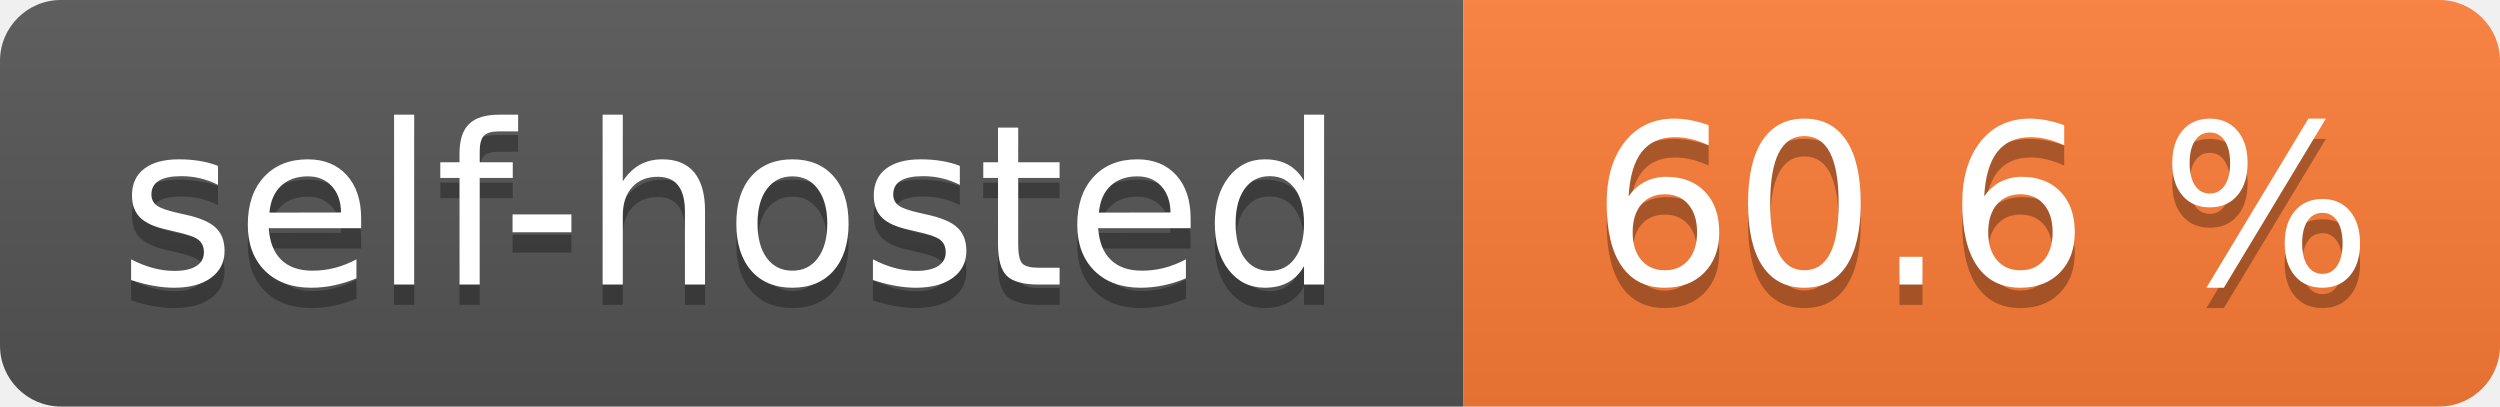
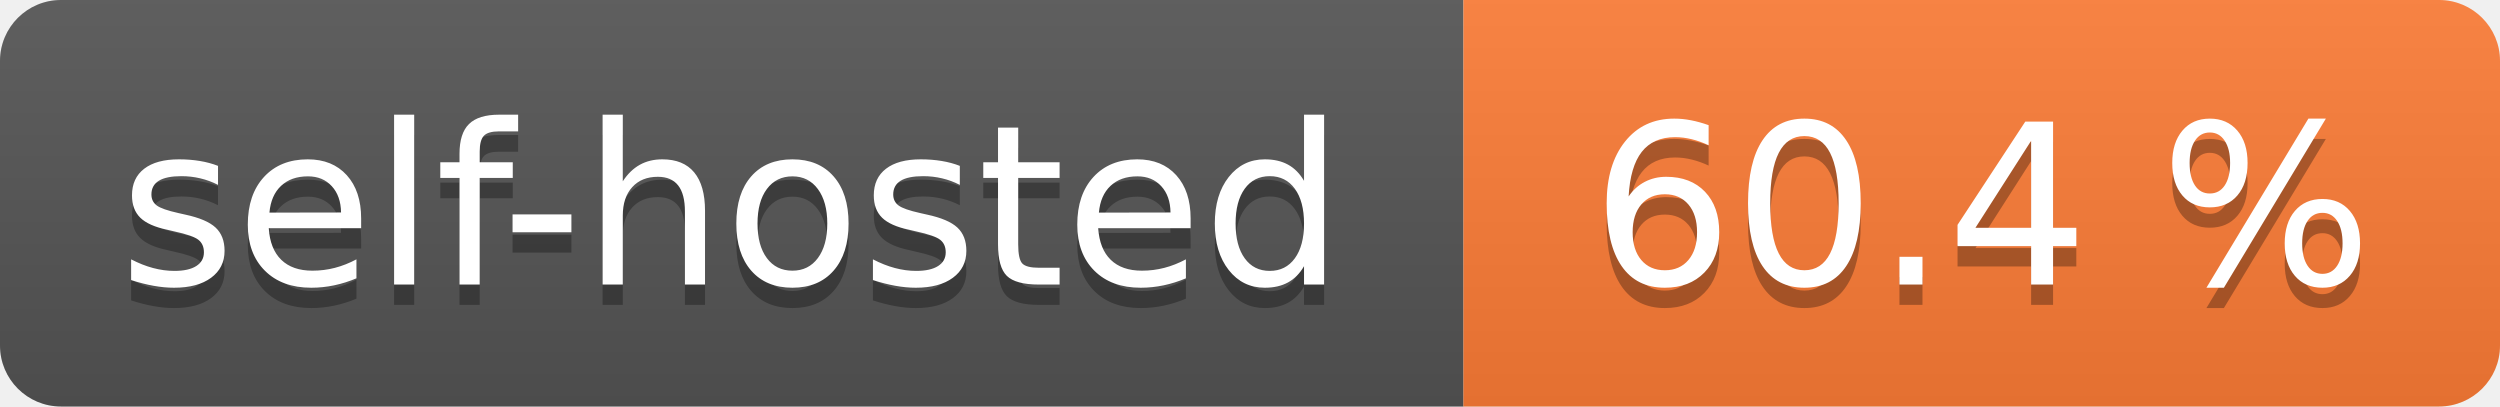
- <svg xmlns="http://www.w3.org/2000/svg" width="123" height="20" role="img" aria-label="self-hosted: 60.6 %">
+ <svg xmlns="http://www.w3.org/2000/svg" width="123" height="20" role="img" aria-label="self-hosted: 60.4 %">
  <linearGradient id="s" x2="0" y2="100%">
    <stop offset="0" stop-color="#bbb" stop-opacity=".1" />
    <stop offset="1" stop-opacity=".1" />
  </linearGradient>
  <clipPath id="r">
    <rect width="123" height="20" rx="3" fill="#fff" />
  </clipPath>
  <g clip-path="url(#r)">
    <rect width="72" height="20" fill="#555" />
    <rect x="72" width="51" height="20" fill="#fe7d37" />
    <rect width="123" height="20" fill="url(#s)" />
  </g>
  <g fill="#fff" text-anchor="middle" font-family="Verdana,Geneva,DejaVu Sans,sans-serif" text-rendering="geometricPrecision" font-size="110">
    <text aria-hidden="true" x="360.0" transform="scale(.1)" textLength="620" y="150" fill="#010101" fill-opacity=".3">self-hosted</text>
    <text x="360.0" transform="scale(.1)" textLength="620" y="140" fill="#fff">self-hosted</text>
-     <text aria-hidden="true" x="975.0" transform="scale(.1)" textLength="410" y="150" fill="#010101" fill-opacity=".3">60.6 %</text>
-     <text x="975.0" transform="scale(.1)" textLength="410" y="140" fill="#fff">60.6 %</text>
+     <text aria-hidden="true" x="975.0" transform="scale(.1)" textLength="410" y="150" fill="#010101" fill-opacity=".3">60.4 %</text>
+     <text x="975.0" transform="scale(.1)" textLength="410" y="140" fill="#fff">60.4 %</text>
  </g>
</svg>
